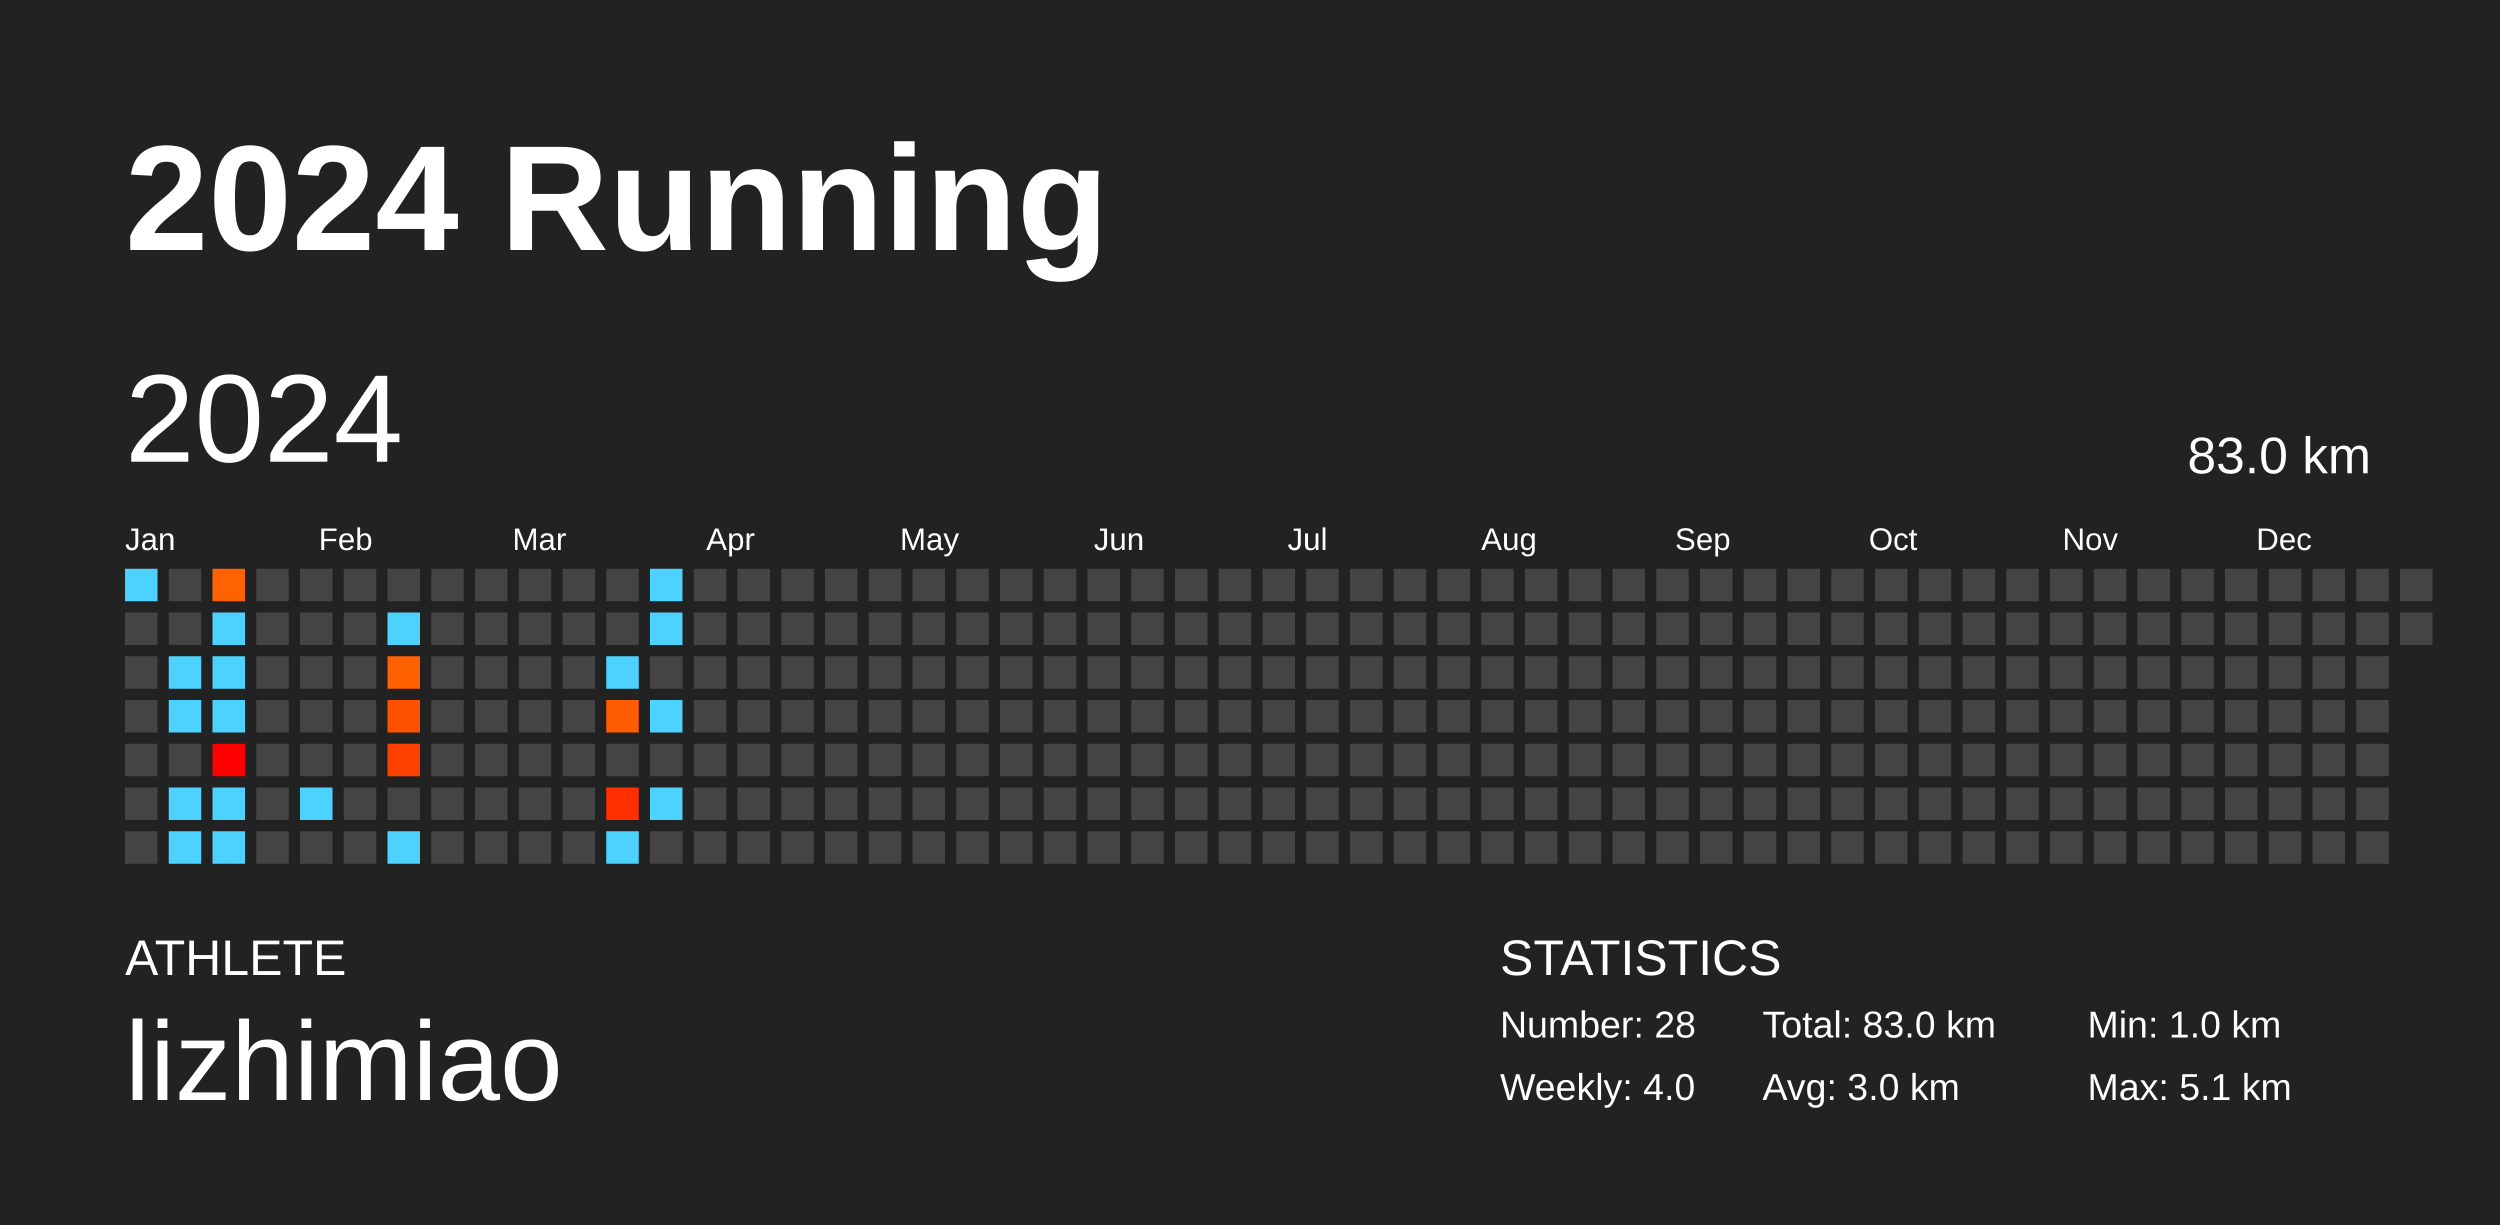
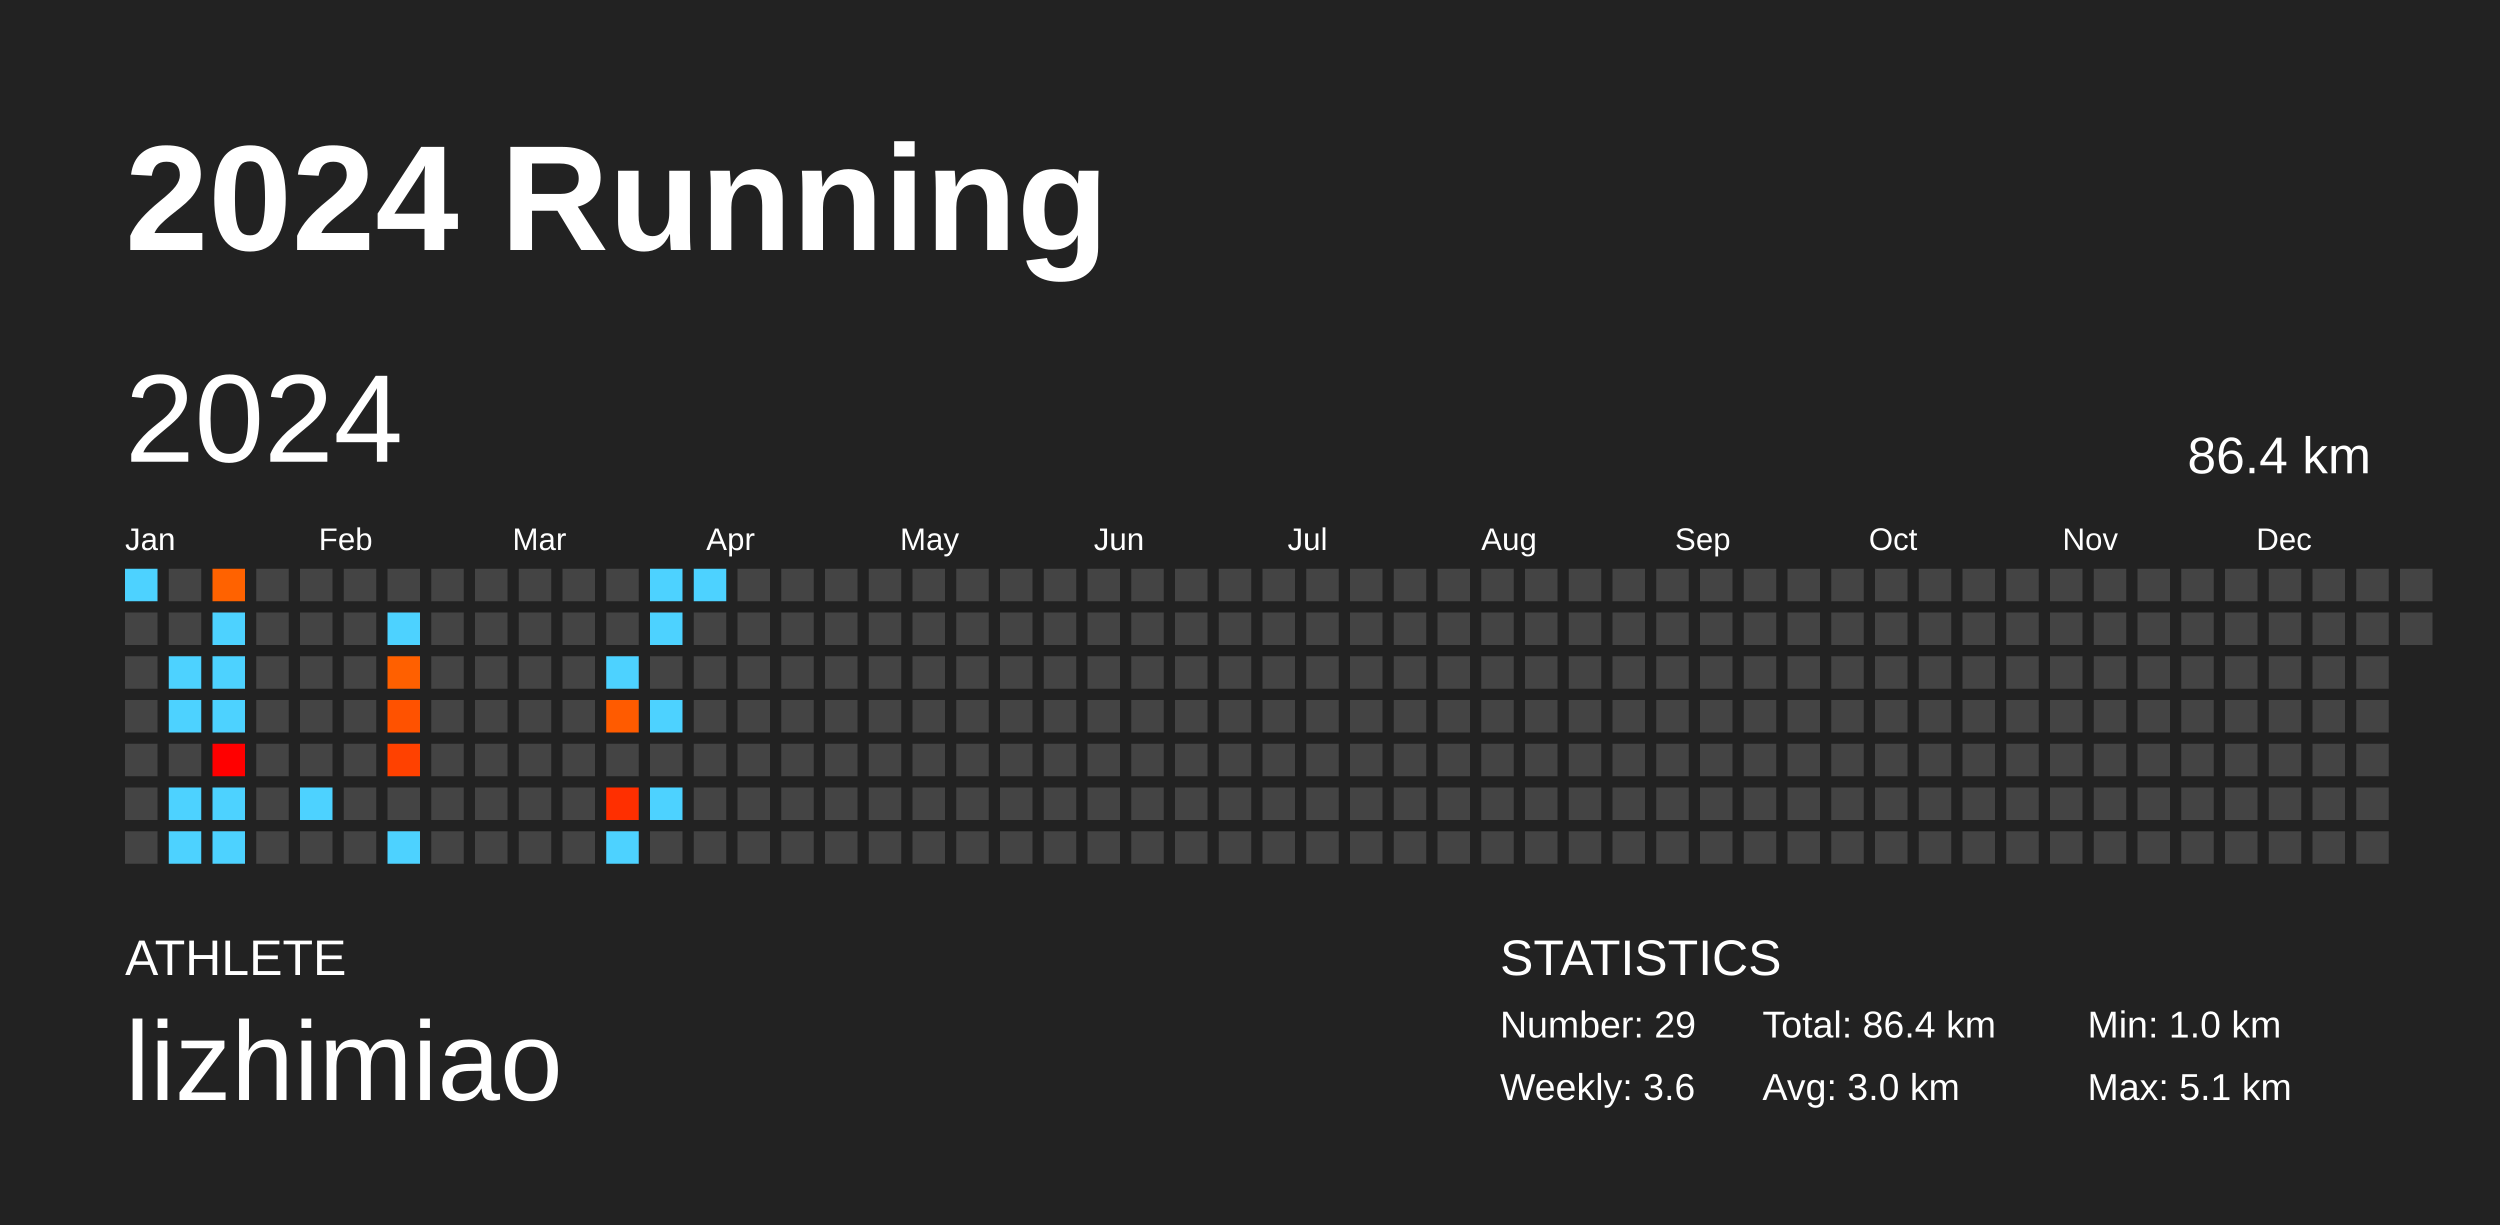
<svg xmlns="http://www.w3.org/2000/svg" baseProfile="full" height="98mm" version="1.1" viewBox="0,0,200,98" width="200mm">
  <defs />
  <rect fill="#222222" height="98" width="200" x="0" y="0" />
  <text fill="#FFFFFF" style="font-size:12px; font-family:Arial; font-weight:bold;" x="10" y="20">2024 Running</text>
  <text fill="#FFFFFF" style="font-size:4px; font-family:Arial" x="10" y="78">ATHLETE</text>
  <text fill="#FFFFFF" style="font-size:9px; font-family:Arial" x="10" y="88">lizhimiao</text>
  <text fill="#FFFFFF" style="font-size:4px; font-family:Arial" x="120" y="78">STATISTICS</text>
-   <text fill="#FFFFFF" style="font-size:3px; font-family:Arial" x="120" y="83">Number: 28</text>
-   <text fill="#FFFFFF" style="font-size:3px; font-family:Arial" x="120" y="88">Weekly: 4.0</text>
-   <text fill="#FFFFFF" style="font-size:3px; font-family:Arial" x="141" y="83">Total: 83.0 km</text>
+   <text fill="#FFFFFF" style="font-size:3px; font-family:Arial" x="120" y="83">Number: 29</text>
+   <text fill="#FFFFFF" style="font-size:3px; font-family:Arial" x="120" y="88">Weekly: 3.6</text>
+   <text fill="#FFFFFF" style="font-size:3px; font-family:Arial" x="141" y="83">Total: 86.4 km</text>
  <text fill="#FFFFFF" style="font-size:3px; font-family:Arial" x="141" y="88">Avg: 3.0 km</text>
  <text fill="#FFFFFF" style="font-size:3px; font-family:Arial" x="167" y="83">Min: 1.0 km</text>
  <text fill="#FFFFFF" style="font-size:3px; font-family:Arial" x="167" y="88">Max: 5.1 km</text>
  <text dominant-baseline="hanging" fill="#FFFFFF" style="font-size:10.0px; font-family:Arial;" x="10" y="30">2024</text>
-   <text dominant-baseline="hanging" fill="#FFFFFF" style="font-size:4.125px; font-family:Arial;" x="175" y="35">83.0 km</text>
+   <text dominant-baseline="hanging" fill="#FFFFFF" style="font-size:4.125px; font-family:Arial;" x="175" y="35">86.4 km</text>
  <text fill="#FFFFFF" style="font-size:2.5px; font-family:Arial" x="10.0" y="44">Jan</text>
  <text fill="#FFFFFF" style="font-size:2.5px; font-family:Arial" x="25.5" y="44">Feb</text>
  <text fill="#FFFFFF" style="font-size:2.5px; font-family:Arial" x="41.0" y="44">Mar</text>
  <text fill="#FFFFFF" style="font-size:2.5px; font-family:Arial" x="56.5" y="44">Apr</text>
  <text fill="#FFFFFF" style="font-size:2.5px; font-family:Arial" x="72.0" y="44">May</text>
  <text fill="#FFFFFF" style="font-size:2.5px; font-family:Arial" x="87.5" y="44">Jun</text>
  <text fill="#FFFFFF" style="font-size:2.5px; font-family:Arial" x="103.0" y="44">Jul</text>
  <text fill="#FFFFFF" style="font-size:2.5px; font-family:Arial" x="118.5" y="44">Aug</text>
  <text fill="#FFFFFF" style="font-size:2.5px; font-family:Arial" x="134.0" y="44">Sep</text>
  <text fill="#FFFFFF" style="font-size:2.5px; font-family:Arial" x="149.5" y="44">Oct</text>
  <text fill="#FFFFFF" style="font-size:2.5px; font-family:Arial" x="165.0" y="44">Nov</text>
  <text fill="#FFFFFF" style="font-size:2.5px; font-family:Arial" x="180.5" y="44">Dec</text>
  <rect fill="#4dd2ff" height="2.6" width="2.6" x="10.0" y="45.5" />
  <rect fill="#444444" height="2.6" width="2.6" x="10.0" y="49.0" />
  <rect fill="#444444" height="2.6" width="2.6" x="10.0" y="52.5" />
  <rect fill="#444444" height="2.6" width="2.6" x="10.0" y="56.0" />
  <rect fill="#444444" height="2.6" width="2.6" x="10.0" y="59.5" />
  <rect fill="#444444" height="2.6" width="2.6" x="10.0" y="63.0" />
  <rect fill="#444444" height="2.6" width="2.6" x="10.0" y="66.5" />
  <rect fill="#444444" height="2.6" width="2.6" x="13.5" y="45.5" />
  <rect fill="#444444" height="2.6" width="2.6" x="13.5" y="49.0" />
  <rect fill="#4dd2ff" height="2.6" width="2.6" x="13.5" y="52.5" />
  <rect fill="#4dd2ff" height="2.6" width="2.6" x="13.5" y="56.0" />
  <rect fill="#444444" height="2.6" width="2.6" x="13.5" y="59.5" />
  <rect fill="#4dd2ff" height="2.6" width="2.6" x="13.5" y="63.0" />
  <rect fill="#4dd2ff" height="2.6" width="2.6" x="13.5" y="66.5" />
  <rect fill="#ff6200" height="2.6" width="2.6" x="17.0" y="45.5" />
  <rect fill="#4dd2ff" height="2.6" width="2.6" x="17.0" y="49.0" />
  <rect fill="#4dd2ff" height="2.6" width="2.6" x="17.0" y="52.5" />
  <rect fill="#4dd2ff" height="2.6" width="2.6" x="17.0" y="56.0" />
  <rect fill="#ff0000" height="2.6" width="2.6" x="17.0" y="59.5" />
  <rect fill="#4dd2ff" height="2.6" width="2.6" x="17.0" y="63.0" />
  <rect fill="#4dd2ff" height="2.6" width="2.6" x="17.0" y="66.5" />
  <rect fill="#444444" height="2.6" width="2.6" x="20.5" y="45.5" />
  <rect fill="#444444" height="2.6" width="2.6" x="20.5" y="49.0" />
  <rect fill="#444444" height="2.6" width="2.6" x="20.5" y="52.5" />
  <rect fill="#444444" height="2.6" width="2.6" x="20.5" y="56.0" />
  <rect fill="#444444" height="2.6" width="2.6" x="20.5" y="59.5" />
  <rect fill="#444444" height="2.6" width="2.6" x="20.5" y="63.0" />
  <rect fill="#444444" height="2.6" width="2.6" x="20.5" y="66.5" />
  <rect fill="#444444" height="2.6" width="2.6" x="24.0" y="45.5" />
  <rect fill="#444444" height="2.6" width="2.6" x="24.0" y="49.0" />
  <rect fill="#444444" height="2.6" width="2.6" x="24.0" y="52.5" />
  <rect fill="#444444" height="2.6" width="2.6" x="24.0" y="56.0" />
  <rect fill="#444444" height="2.6" width="2.6" x="24.0" y="59.5" />
  <rect fill="#4dd2ff" height="2.6" width="2.6" x="24.0" y="63.0" />
  <rect fill="#444444" height="2.6" width="2.6" x="24.0" y="66.5" />
  <rect fill="#444444" height="2.6" width="2.6" x="27.5" y="45.5" />
  <rect fill="#444444" height="2.6" width="2.6" x="27.5" y="49.0" />
  <rect fill="#444444" height="2.6" width="2.6" x="27.5" y="52.5" />
  <rect fill="#444444" height="2.6" width="2.6" x="27.5" y="56.0" />
  <rect fill="#444444" height="2.6" width="2.6" x="27.5" y="59.5" />
  <rect fill="#444444" height="2.6" width="2.6" x="27.5" y="63.0" />
  <rect fill="#444444" height="2.6" width="2.6" x="27.5" y="66.5" />
  <rect fill="#444444" height="2.6" width="2.6" x="31.0" y="45.5" />
  <rect fill="#4dd2ff" height="2.6" width="2.6" x="31.0" y="49.0" />
  <rect fill="#ff6000" height="2.6" width="2.6" x="31.0" y="52.5" />
  <rect fill="#ff5200" height="2.6" width="2.6" x="31.0" y="56.0" />
  <rect fill="#ff4100" height="2.6" width="2.6" x="31.0" y="59.5" />
  <rect fill="#444444" height="2.6" width="2.6" x="31.0" y="63.0" />
  <rect fill="#4dd2ff" height="2.6" width="2.6" x="31.0" y="66.5" />
  <rect fill="#444444" height="2.6" width="2.6" x="34.5" y="45.5" />
  <rect fill="#444444" height="2.6" width="2.6" x="34.5" y="49.0" />
  <rect fill="#444444" height="2.6" width="2.6" x="34.5" y="52.5" />
  <rect fill="#444444" height="2.6" width="2.6" x="34.5" y="56.0" />
  <rect fill="#444444" height="2.6" width="2.6" x="34.5" y="59.5" />
  <rect fill="#444444" height="2.6" width="2.6" x="34.5" y="63.0" />
  <rect fill="#444444" height="2.6" width="2.6" x="34.5" y="66.5" />
  <rect fill="#444444" height="2.6" width="2.6" x="38.0" y="45.5" />
  <rect fill="#444444" height="2.6" width="2.6" x="38.0" y="49.0" />
  <rect fill="#444444" height="2.6" width="2.6" x="38.0" y="52.5" />
  <rect fill="#444444" height="2.6" width="2.6" x="38.0" y="56.0" />
  <rect fill="#444444" height="2.6" width="2.6" x="38.0" y="59.5" />
  <rect fill="#444444" height="2.6" width="2.6" x="38.0" y="63.0" />
  <rect fill="#444444" height="2.6" width="2.6" x="38.0" y="66.5" />
  <rect fill="#444444" height="2.6" width="2.6" x="41.5" y="45.5" />
  <rect fill="#444444" height="2.6" width="2.6" x="41.5" y="49.0" />
  <rect fill="#444444" height="2.6" width="2.6" x="41.5" y="52.5" />
  <rect fill="#444444" height="2.6" width="2.6" x="41.5" y="56.0" />
  <rect fill="#444444" height="2.6" width="2.6" x="41.5" y="59.5" />
  <rect fill="#444444" height="2.6" width="2.6" x="41.5" y="63.0" />
  <rect fill="#444444" height="2.6" width="2.6" x="41.5" y="66.5" />
  <rect fill="#444444" height="2.6" width="2.6" x="45.0" y="45.5" />
  <rect fill="#444444" height="2.6" width="2.6" x="45.0" y="49.0" />
  <rect fill="#444444" height="2.6" width="2.6" x="45.0" y="52.5" />
  <rect fill="#444444" height="2.6" width="2.6" x="45.0" y="56.0" />
  <rect fill="#444444" height="2.6" width="2.6" x="45.0" y="59.5" />
  <rect fill="#444444" height="2.6" width="2.6" x="45.0" y="63.0" />
  <rect fill="#444444" height="2.6" width="2.6" x="45.0" y="66.5" />
  <rect fill="#444444" height="2.6" width="2.6" x="48.5" y="45.5" />
  <rect fill="#444444" height="2.6" width="2.6" x="48.5" y="49.0" />
  <rect fill="#4dd2ff" height="2.6" width="2.6" x="48.5" y="52.5" />
  <rect fill="#ff5b00" height="2.6" width="2.6" x="48.5" y="56.0" />
  <rect fill="#444444" height="2.6" width="2.6" x="48.5" y="59.5" />
  <rect fill="#ff2f00" height="2.6" width="2.6" x="48.5" y="63.0" />
  <rect fill="#4dd2ff" height="2.6" width="2.6" x="48.5" y="66.5" />
  <rect fill="#4dd2ff" height="2.6" width="2.6" x="52.0" y="45.5" />
  <rect fill="#4dd2ff" height="2.6" width="2.6" x="52.0" y="49.0" />
  <rect fill="#444444" height="2.6" width="2.6" x="52.0" y="52.5" />
  <rect fill="#4dd2ff" height="2.6" width="2.6" x="52.0" y="56.0" />
  <rect fill="#444444" height="2.6" width="2.6" x="52.0" y="59.5" />
  <rect fill="#4dd2ff" height="2.6" width="2.6" x="52.0" y="63.0" />
  <rect fill="#444444" height="2.6" width="2.6" x="52.0" y="66.5" />
-   <rect fill="#444444" height="2.6" width="2.6" x="55.5" y="45.5" />
+   <rect fill="#4dd2ff" height="2.6" width="2.6" x="55.5" y="45.5" />
  <rect fill="#444444" height="2.6" width="2.6" x="55.5" y="49.0" />
  <rect fill="#444444" height="2.6" width="2.6" x="55.5" y="52.5" />
  <rect fill="#444444" height="2.6" width="2.6" x="55.5" y="56.0" />
  <rect fill="#444444" height="2.6" width="2.6" x="55.5" y="59.5" />
  <rect fill="#444444" height="2.6" width="2.6" x="55.5" y="63.0" />
  <rect fill="#444444" height="2.6" width="2.6" x="55.5" y="66.5" />
  <rect fill="#444444" height="2.6" width="2.6" x="59.0" y="45.5" />
  <rect fill="#444444" height="2.6" width="2.6" x="59.0" y="49.0" />
  <rect fill="#444444" height="2.6" width="2.6" x="59.0" y="52.5" />
  <rect fill="#444444" height="2.6" width="2.6" x="59.0" y="56.0" />
  <rect fill="#444444" height="2.6" width="2.6" x="59.0" y="59.5" />
  <rect fill="#444444" height="2.6" width="2.6" x="59.0" y="63.0" />
  <rect fill="#444444" height="2.6" width="2.6" x="59.0" y="66.5" />
  <rect fill="#444444" height="2.6" width="2.6" x="62.5" y="45.5" />
  <rect fill="#444444" height="2.6" width="2.6" x="62.5" y="49.0" />
  <rect fill="#444444" height="2.6" width="2.6" x="62.5" y="52.5" />
  <rect fill="#444444" height="2.6" width="2.6" x="62.5" y="56.0" />
  <rect fill="#444444" height="2.6" width="2.6" x="62.5" y="59.5" />
  <rect fill="#444444" height="2.6" width="2.6" x="62.5" y="63.0" />
  <rect fill="#444444" height="2.6" width="2.6" x="62.5" y="66.5" />
  <rect fill="#444444" height="2.6" width="2.6" x="66.0" y="45.5" />
  <rect fill="#444444" height="2.6" width="2.6" x="66.0" y="49.0" />
  <rect fill="#444444" height="2.6" width="2.6" x="66.0" y="52.5" />
  <rect fill="#444444" height="2.6" width="2.6" x="66.0" y="56.0" />
  <rect fill="#444444" height="2.6" width="2.6" x="66.0" y="59.5" />
  <rect fill="#444444" height="2.6" width="2.6" x="66.0" y="63.0" />
  <rect fill="#444444" height="2.6" width="2.6" x="66.0" y="66.5" />
  <rect fill="#444444" height="2.6" width="2.6" x="69.5" y="45.5" />
  <rect fill="#444444" height="2.6" width="2.6" x="69.5" y="49.0" />
  <rect fill="#444444" height="2.6" width="2.6" x="69.5" y="52.5" />
  <rect fill="#444444" height="2.6" width="2.6" x="69.5" y="56.0" />
  <rect fill="#444444" height="2.6" width="2.6" x="69.5" y="59.5" />
  <rect fill="#444444" height="2.6" width="2.6" x="69.5" y="63.0" />
  <rect fill="#444444" height="2.6" width="2.6" x="69.5" y="66.5" />
  <rect fill="#444444" height="2.6" width="2.6" x="73.0" y="45.5" />
  <rect fill="#444444" height="2.6" width="2.6" x="73.0" y="49.0" />
  <rect fill="#444444" height="2.6" width="2.6" x="73.0" y="52.5" />
  <rect fill="#444444" height="2.6" width="2.6" x="73.0" y="56.0" />
  <rect fill="#444444" height="2.6" width="2.6" x="73.0" y="59.5" />
  <rect fill="#444444" height="2.6" width="2.6" x="73.0" y="63.0" />
  <rect fill="#444444" height="2.6" width="2.6" x="73.0" y="66.5" />
  <rect fill="#444444" height="2.6" width="2.6" x="76.5" y="45.5" />
  <rect fill="#444444" height="2.6" width="2.6" x="76.5" y="49.0" />
  <rect fill="#444444" height="2.6" width="2.6" x="76.5" y="52.5" />
  <rect fill="#444444" height="2.6" width="2.6" x="76.5" y="56.0" />
  <rect fill="#444444" height="2.6" width="2.6" x="76.5" y="59.5" />
  <rect fill="#444444" height="2.6" width="2.6" x="76.5" y="63.0" />
  <rect fill="#444444" height="2.6" width="2.6" x="76.5" y="66.5" />
  <rect fill="#444444" height="2.6" width="2.6" x="80.0" y="45.5" />
  <rect fill="#444444" height="2.6" width="2.6" x="80.0" y="49.0" />
  <rect fill="#444444" height="2.6" width="2.6" x="80.0" y="52.5" />
  <rect fill="#444444" height="2.6" width="2.6" x="80.0" y="56.0" />
  <rect fill="#444444" height="2.6" width="2.6" x="80.0" y="59.5" />
  <rect fill="#444444" height="2.6" width="2.6" x="80.0" y="63.0" />
  <rect fill="#444444" height="2.6" width="2.6" x="80.0" y="66.5" />
  <rect fill="#444444" height="2.6" width="2.6" x="83.5" y="45.5" />
  <rect fill="#444444" height="2.6" width="2.6" x="83.5" y="49.0" />
  <rect fill="#444444" height="2.6" width="2.6" x="83.5" y="52.5" />
  <rect fill="#444444" height="2.6" width="2.6" x="83.5" y="56.0" />
  <rect fill="#444444" height="2.6" width="2.6" x="83.5" y="59.5" />
  <rect fill="#444444" height="2.6" width="2.6" x="83.5" y="63.0" />
  <rect fill="#444444" height="2.6" width="2.6" x="83.5" y="66.5" />
  <rect fill="#444444" height="2.6" width="2.6" x="87.0" y="45.5" />
  <rect fill="#444444" height="2.6" width="2.6" x="87.0" y="49.0" />
  <rect fill="#444444" height="2.6" width="2.6" x="87.0" y="52.5" />
  <rect fill="#444444" height="2.6" width="2.6" x="87.0" y="56.0" />
  <rect fill="#444444" height="2.6" width="2.6" x="87.0" y="59.5" />
  <rect fill="#444444" height="2.6" width="2.6" x="87.0" y="63.0" />
  <rect fill="#444444" height="2.6" width="2.6" x="87.0" y="66.5" />
  <rect fill="#444444" height="2.6" width="2.6" x="90.5" y="45.5" />
  <rect fill="#444444" height="2.6" width="2.6" x="90.5" y="49.0" />
  <rect fill="#444444" height="2.6" width="2.6" x="90.5" y="52.5" />
  <rect fill="#444444" height="2.6" width="2.6" x="90.5" y="56.0" />
  <rect fill="#444444" height="2.6" width="2.6" x="90.5" y="59.5" />
  <rect fill="#444444" height="2.6" width="2.6" x="90.5" y="63.0" />
  <rect fill="#444444" height="2.6" width="2.6" x="90.5" y="66.5" />
  <rect fill="#444444" height="2.6" width="2.6" x="94.0" y="45.5" />
  <rect fill="#444444" height="2.6" width="2.6" x="94.0" y="49.0" />
  <rect fill="#444444" height="2.6" width="2.6" x="94.0" y="52.5" />
  <rect fill="#444444" height="2.6" width="2.6" x="94.0" y="56.0" />
  <rect fill="#444444" height="2.6" width="2.6" x="94.0" y="59.5" />
  <rect fill="#444444" height="2.6" width="2.6" x="94.0" y="63.0" />
  <rect fill="#444444" height="2.6" width="2.6" x="94.0" y="66.5" />
  <rect fill="#444444" height="2.6" width="2.6" x="97.5" y="45.5" />
  <rect fill="#444444" height="2.6" width="2.6" x="97.5" y="49.0" />
  <rect fill="#444444" height="2.6" width="2.6" x="97.5" y="52.5" />
  <rect fill="#444444" height="2.6" width="2.6" x="97.5" y="56.0" />
  <rect fill="#444444" height="2.6" width="2.6" x="97.5" y="59.5" />
  <rect fill="#444444" height="2.6" width="2.6" x="97.5" y="63.0" />
  <rect fill="#444444" height="2.6" width="2.6" x="97.5" y="66.5" />
  <rect fill="#444444" height="2.6" width="2.6" x="101.0" y="45.5" />
  <rect fill="#444444" height="2.6" width="2.6" x="101.0" y="49.0" />
  <rect fill="#444444" height="2.6" width="2.6" x="101.0" y="52.5" />
  <rect fill="#444444" height="2.6" width="2.6" x="101.0" y="56.0" />
  <rect fill="#444444" height="2.6" width="2.6" x="101.0" y="59.5" />
  <rect fill="#444444" height="2.6" width="2.6" x="101.0" y="63.0" />
  <rect fill="#444444" height="2.6" width="2.6" x="101.0" y="66.5" />
  <rect fill="#444444" height="2.6" width="2.6" x="104.5" y="45.5" />
  <rect fill="#444444" height="2.6" width="2.6" x="104.5" y="49.0" />
  <rect fill="#444444" height="2.6" width="2.6" x="104.5" y="52.5" />
  <rect fill="#444444" height="2.6" width="2.6" x="104.5" y="56.0" />
  <rect fill="#444444" height="2.6" width="2.6" x="104.5" y="59.5" />
  <rect fill="#444444" height="2.6" width="2.6" x="104.5" y="63.0" />
  <rect fill="#444444" height="2.6" width="2.6" x="104.5" y="66.5" />
  <rect fill="#444444" height="2.6" width="2.6" x="108.0" y="45.5" />
  <rect fill="#444444" height="2.6" width="2.6" x="108.0" y="49.0" />
  <rect fill="#444444" height="2.6" width="2.6" x="108.0" y="52.5" />
  <rect fill="#444444" height="2.6" width="2.6" x="108.0" y="56.0" />
  <rect fill="#444444" height="2.6" width="2.6" x="108.0" y="59.5" />
  <rect fill="#444444" height="2.6" width="2.6" x="108.0" y="63.0" />
  <rect fill="#444444" height="2.6" width="2.6" x="108.0" y="66.5" />
  <rect fill="#444444" height="2.6" width="2.6" x="111.5" y="45.5" />
  <rect fill="#444444" height="2.6" width="2.6" x="111.5" y="49.0" />
  <rect fill="#444444" height="2.6" width="2.6" x="111.5" y="52.5" />
  <rect fill="#444444" height="2.6" width="2.6" x="111.5" y="56.0" />
  <rect fill="#444444" height="2.6" width="2.6" x="111.5" y="59.5" />
  <rect fill="#444444" height="2.6" width="2.6" x="111.5" y="63.0" />
  <rect fill="#444444" height="2.6" width="2.6" x="111.5" y="66.5" />
  <rect fill="#444444" height="2.6" width="2.6" x="115.0" y="45.5" />
  <rect fill="#444444" height="2.6" width="2.6" x="115.0" y="49.0" />
  <rect fill="#444444" height="2.6" width="2.6" x="115.0" y="52.5" />
  <rect fill="#444444" height="2.6" width="2.6" x="115.0" y="56.0" />
  <rect fill="#444444" height="2.6" width="2.6" x="115.0" y="59.5" />
  <rect fill="#444444" height="2.6" width="2.6" x="115.0" y="63.0" />
  <rect fill="#444444" height="2.6" width="2.6" x="115.0" y="66.5" />
  <rect fill="#444444" height="2.6" width="2.6" x="118.5" y="45.5" />
  <rect fill="#444444" height="2.6" width="2.6" x="118.5" y="49.0" />
  <rect fill="#444444" height="2.6" width="2.6" x="118.5" y="52.5" />
  <rect fill="#444444" height="2.6" width="2.6" x="118.5" y="56.0" />
  <rect fill="#444444" height="2.6" width="2.6" x="118.5" y="59.5" />
  <rect fill="#444444" height="2.6" width="2.6" x="118.5" y="63.0" />
  <rect fill="#444444" height="2.6" width="2.6" x="118.5" y="66.5" />
  <rect fill="#444444" height="2.6" width="2.6" x="122.0" y="45.5" />
  <rect fill="#444444" height="2.6" width="2.6" x="122.0" y="49.0" />
  <rect fill="#444444" height="2.6" width="2.6" x="122.0" y="52.5" />
  <rect fill="#444444" height="2.6" width="2.6" x="122.0" y="56.0" />
  <rect fill="#444444" height="2.6" width="2.6" x="122.0" y="59.5" />
  <rect fill="#444444" height="2.6" width="2.6" x="122.0" y="63.0" />
  <rect fill="#444444" height="2.6" width="2.6" x="122.0" y="66.5" />
  <rect fill="#444444" height="2.6" width="2.6" x="125.5" y="45.5" />
  <rect fill="#444444" height="2.6" width="2.6" x="125.5" y="49.0" />
  <rect fill="#444444" height="2.6" width="2.6" x="125.5" y="52.5" />
  <rect fill="#444444" height="2.6" width="2.6" x="125.5" y="56.0" />
  <rect fill="#444444" height="2.6" width="2.6" x="125.5" y="59.5" />
  <rect fill="#444444" height="2.6" width="2.6" x="125.5" y="63.0" />
  <rect fill="#444444" height="2.6" width="2.6" x="125.5" y="66.5" />
  <rect fill="#444444" height="2.6" width="2.6" x="129.0" y="45.5" />
  <rect fill="#444444" height="2.6" width="2.6" x="129.0" y="49.0" />
  <rect fill="#444444" height="2.6" width="2.6" x="129.0" y="52.5" />
  <rect fill="#444444" height="2.6" width="2.6" x="129.0" y="56.0" />
  <rect fill="#444444" height="2.6" width="2.6" x="129.0" y="59.5" />
  <rect fill="#444444" height="2.6" width="2.6" x="129.0" y="63.0" />
  <rect fill="#444444" height="2.6" width="2.6" x="129.0" y="66.5" />
  <rect fill="#444444" height="2.6" width="2.6" x="132.5" y="45.5" />
  <rect fill="#444444" height="2.6" width="2.6" x="132.5" y="49.0" />
  <rect fill="#444444" height="2.6" width="2.6" x="132.5" y="52.5" />
  <rect fill="#444444" height="2.6" width="2.6" x="132.5" y="56.0" />
  <rect fill="#444444" height="2.6" width="2.6" x="132.5" y="59.5" />
  <rect fill="#444444" height="2.6" width="2.6" x="132.5" y="63.0" />
  <rect fill="#444444" height="2.6" width="2.6" x="132.5" y="66.5" />
  <rect fill="#444444" height="2.6" width="2.6" x="136.0" y="45.5" />
  <rect fill="#444444" height="2.6" width="2.6" x="136.0" y="49.0" />
  <rect fill="#444444" height="2.6" width="2.6" x="136.0" y="52.5" />
  <rect fill="#444444" height="2.6" width="2.6" x="136.0" y="56.0" />
  <rect fill="#444444" height="2.6" width="2.6" x="136.0" y="59.5" />
  <rect fill="#444444" height="2.6" width="2.6" x="136.0" y="63.0" />
  <rect fill="#444444" height="2.6" width="2.6" x="136.0" y="66.5" />
  <rect fill="#444444" height="2.6" width="2.6" x="139.5" y="45.5" />
  <rect fill="#444444" height="2.6" width="2.6" x="139.5" y="49.0" />
  <rect fill="#444444" height="2.6" width="2.6" x="139.5" y="52.5" />
  <rect fill="#444444" height="2.6" width="2.6" x="139.5" y="56.0" />
  <rect fill="#444444" height="2.6" width="2.6" x="139.5" y="59.5" />
  <rect fill="#444444" height="2.6" width="2.6" x="139.5" y="63.0" />
  <rect fill="#444444" height="2.6" width="2.6" x="139.5" y="66.5" />
  <rect fill="#444444" height="2.6" width="2.6" x="143.0" y="45.5" />
  <rect fill="#444444" height="2.6" width="2.6" x="143.0" y="49.0" />
  <rect fill="#444444" height="2.6" width="2.6" x="143.0" y="52.5" />
  <rect fill="#444444" height="2.6" width="2.6" x="143.0" y="56.0" />
  <rect fill="#444444" height="2.6" width="2.6" x="143.0" y="59.5" />
  <rect fill="#444444" height="2.6" width="2.6" x="143.0" y="63.0" />
  <rect fill="#444444" height="2.6" width="2.6" x="143.0" y="66.5" />
  <rect fill="#444444" height="2.6" width="2.6" x="146.5" y="45.5" />
  <rect fill="#444444" height="2.6" width="2.6" x="146.5" y="49.0" />
  <rect fill="#444444" height="2.6" width="2.6" x="146.5" y="52.5" />
  <rect fill="#444444" height="2.6" width="2.6" x="146.5" y="56.0" />
  <rect fill="#444444" height="2.6" width="2.6" x="146.5" y="59.5" />
  <rect fill="#444444" height="2.6" width="2.6" x="146.5" y="63.0" />
  <rect fill="#444444" height="2.6" width="2.6" x="146.5" y="66.5" />
  <rect fill="#444444" height="2.6" width="2.6" x="150.0" y="45.5" />
  <rect fill="#444444" height="2.6" width="2.6" x="150.0" y="49.0" />
  <rect fill="#444444" height="2.6" width="2.6" x="150.0" y="52.5" />
  <rect fill="#444444" height="2.6" width="2.6" x="150.0" y="56.0" />
  <rect fill="#444444" height="2.6" width="2.6" x="150.0" y="59.5" />
  <rect fill="#444444" height="2.6" width="2.6" x="150.0" y="63.0" />
  <rect fill="#444444" height="2.6" width="2.6" x="150.0" y="66.5" />
  <rect fill="#444444" height="2.6" width="2.6" x="153.5" y="45.5" />
  <rect fill="#444444" height="2.6" width="2.6" x="153.5" y="49.0" />
  <rect fill="#444444" height="2.6" width="2.6" x="153.5" y="52.5" />
  <rect fill="#444444" height="2.6" width="2.6" x="153.5" y="56.0" />
  <rect fill="#444444" height="2.6" width="2.6" x="153.5" y="59.5" />
  <rect fill="#444444" height="2.6" width="2.6" x="153.5" y="63.0" />
  <rect fill="#444444" height="2.6" width="2.6" x="153.5" y="66.5" />
  <rect fill="#444444" height="2.6" width="2.6" x="157.0" y="45.5" />
  <rect fill="#444444" height="2.6" width="2.6" x="157.0" y="49.0" />
  <rect fill="#444444" height="2.6" width="2.6" x="157.0" y="52.5" />
  <rect fill="#444444" height="2.6" width="2.6" x="157.0" y="56.0" />
  <rect fill="#444444" height="2.6" width="2.6" x="157.0" y="59.5" />
  <rect fill="#444444" height="2.6" width="2.6" x="157.0" y="63.0" />
  <rect fill="#444444" height="2.6" width="2.6" x="157.0" y="66.5" />
  <rect fill="#444444" height="2.6" width="2.6" x="160.5" y="45.5" />
  <rect fill="#444444" height="2.6" width="2.6" x="160.5" y="49.0" />
  <rect fill="#444444" height="2.6" width="2.6" x="160.5" y="52.5" />
  <rect fill="#444444" height="2.6" width="2.6" x="160.5" y="56.0" />
  <rect fill="#444444" height="2.6" width="2.6" x="160.5" y="59.5" />
  <rect fill="#444444" height="2.6" width="2.6" x="160.5" y="63.0" />
  <rect fill="#444444" height="2.6" width="2.6" x="160.5" y="66.5" />
  <rect fill="#444444" height="2.6" width="2.6" x="164.0" y="45.5" />
  <rect fill="#444444" height="2.6" width="2.6" x="164.0" y="49.0" />
  <rect fill="#444444" height="2.6" width="2.6" x="164.0" y="52.5" />
  <rect fill="#444444" height="2.6" width="2.6" x="164.0" y="56.0" />
  <rect fill="#444444" height="2.6" width="2.6" x="164.0" y="59.5" />
  <rect fill="#444444" height="2.6" width="2.6" x="164.0" y="63.0" />
  <rect fill="#444444" height="2.6" width="2.6" x="164.0" y="66.5" />
  <rect fill="#444444" height="2.6" width="2.6" x="167.5" y="45.5" />
  <rect fill="#444444" height="2.6" width="2.6" x="167.5" y="49.0" />
  <rect fill="#444444" height="2.6" width="2.6" x="167.5" y="52.5" />
  <rect fill="#444444" height="2.6" width="2.6" x="167.5" y="56.0" />
  <rect fill="#444444" height="2.6" width="2.6" x="167.5" y="59.5" />
  <rect fill="#444444" height="2.6" width="2.6" x="167.5" y="63.0" />
  <rect fill="#444444" height="2.6" width="2.6" x="167.5" y="66.5" />
  <rect fill="#444444" height="2.6" width="2.6" x="171.0" y="45.5" />
  <rect fill="#444444" height="2.6" width="2.6" x="171.0" y="49.0" />
  <rect fill="#444444" height="2.6" width="2.6" x="171.0" y="52.5" />
  <rect fill="#444444" height="2.6" width="2.6" x="171.0" y="56.0" />
  <rect fill="#444444" height="2.6" width="2.6" x="171.0" y="59.5" />
  <rect fill="#444444" height="2.6" width="2.6" x="171.0" y="63.0" />
  <rect fill="#444444" height="2.6" width="2.6" x="171.0" y="66.5" />
  <rect fill="#444444" height="2.6" width="2.6" x="174.5" y="45.5" />
  <rect fill="#444444" height="2.6" width="2.6" x="174.5" y="49.0" />
  <rect fill="#444444" height="2.6" width="2.6" x="174.5" y="52.5" />
  <rect fill="#444444" height="2.6" width="2.6" x="174.5" y="56.0" />
  <rect fill="#444444" height="2.6" width="2.6" x="174.5" y="59.5" />
  <rect fill="#444444" height="2.6" width="2.6" x="174.5" y="63.0" />
  <rect fill="#444444" height="2.6" width="2.6" x="174.5" y="66.5" />
  <rect fill="#444444" height="2.6" width="2.6" x="178.0" y="45.5" />
  <rect fill="#444444" height="2.6" width="2.6" x="178.0" y="49.0" />
  <rect fill="#444444" height="2.6" width="2.6" x="178.0" y="52.5" />
  <rect fill="#444444" height="2.6" width="2.6" x="178.0" y="56.0" />
  <rect fill="#444444" height="2.6" width="2.6" x="178.0" y="59.5" />
  <rect fill="#444444" height="2.6" width="2.6" x="178.0" y="63.0" />
  <rect fill="#444444" height="2.6" width="2.6" x="178.0" y="66.5" />
  <rect fill="#444444" height="2.6" width="2.6" x="181.5" y="45.5" />
  <rect fill="#444444" height="2.6" width="2.6" x="181.5" y="49.0" />
  <rect fill="#444444" height="2.6" width="2.6" x="181.5" y="52.5" />
  <rect fill="#444444" height="2.6" width="2.6" x="181.5" y="56.0" />
  <rect fill="#444444" height="2.6" width="2.6" x="181.5" y="59.5" />
  <rect fill="#444444" height="2.6" width="2.6" x="181.5" y="63.0" />
  <rect fill="#444444" height="2.6" width="2.6" x="181.5" y="66.5" />
  <rect fill="#444444" height="2.6" width="2.6" x="185.0" y="45.5" />
  <rect fill="#444444" height="2.6" width="2.6" x="185.0" y="49.0" />
  <rect fill="#444444" height="2.6" width="2.6" x="185.0" y="52.5" />
  <rect fill="#444444" height="2.6" width="2.6" x="185.0" y="56.0" />
  <rect fill="#444444" height="2.6" width="2.6" x="185.0" y="59.5" />
  <rect fill="#444444" height="2.6" width="2.6" x="185.0" y="63.0" />
  <rect fill="#444444" height="2.6" width="2.6" x="185.0" y="66.5" />
  <rect fill="#444444" height="2.6" width="2.6" x="188.5" y="45.5" />
  <rect fill="#444444" height="2.6" width="2.6" x="188.5" y="49.0" />
  <rect fill="#444444" height="2.6" width="2.6" x="188.5" y="52.5" />
  <rect fill="#444444" height="2.6" width="2.6" x="188.5" y="56.0" />
  <rect fill="#444444" height="2.6" width="2.6" x="188.5" y="59.5" />
  <rect fill="#444444" height="2.6" width="2.6" x="188.5" y="63.0" />
  <rect fill="#444444" height="2.6" width="2.6" x="188.5" y="66.5" />
  <rect fill="#444444" height="2.6" width="2.6" x="192.0" y="45.5" />
  <rect fill="#444444" height="2.6" width="2.6" x="192.0" y="49.0" />
</svg>
